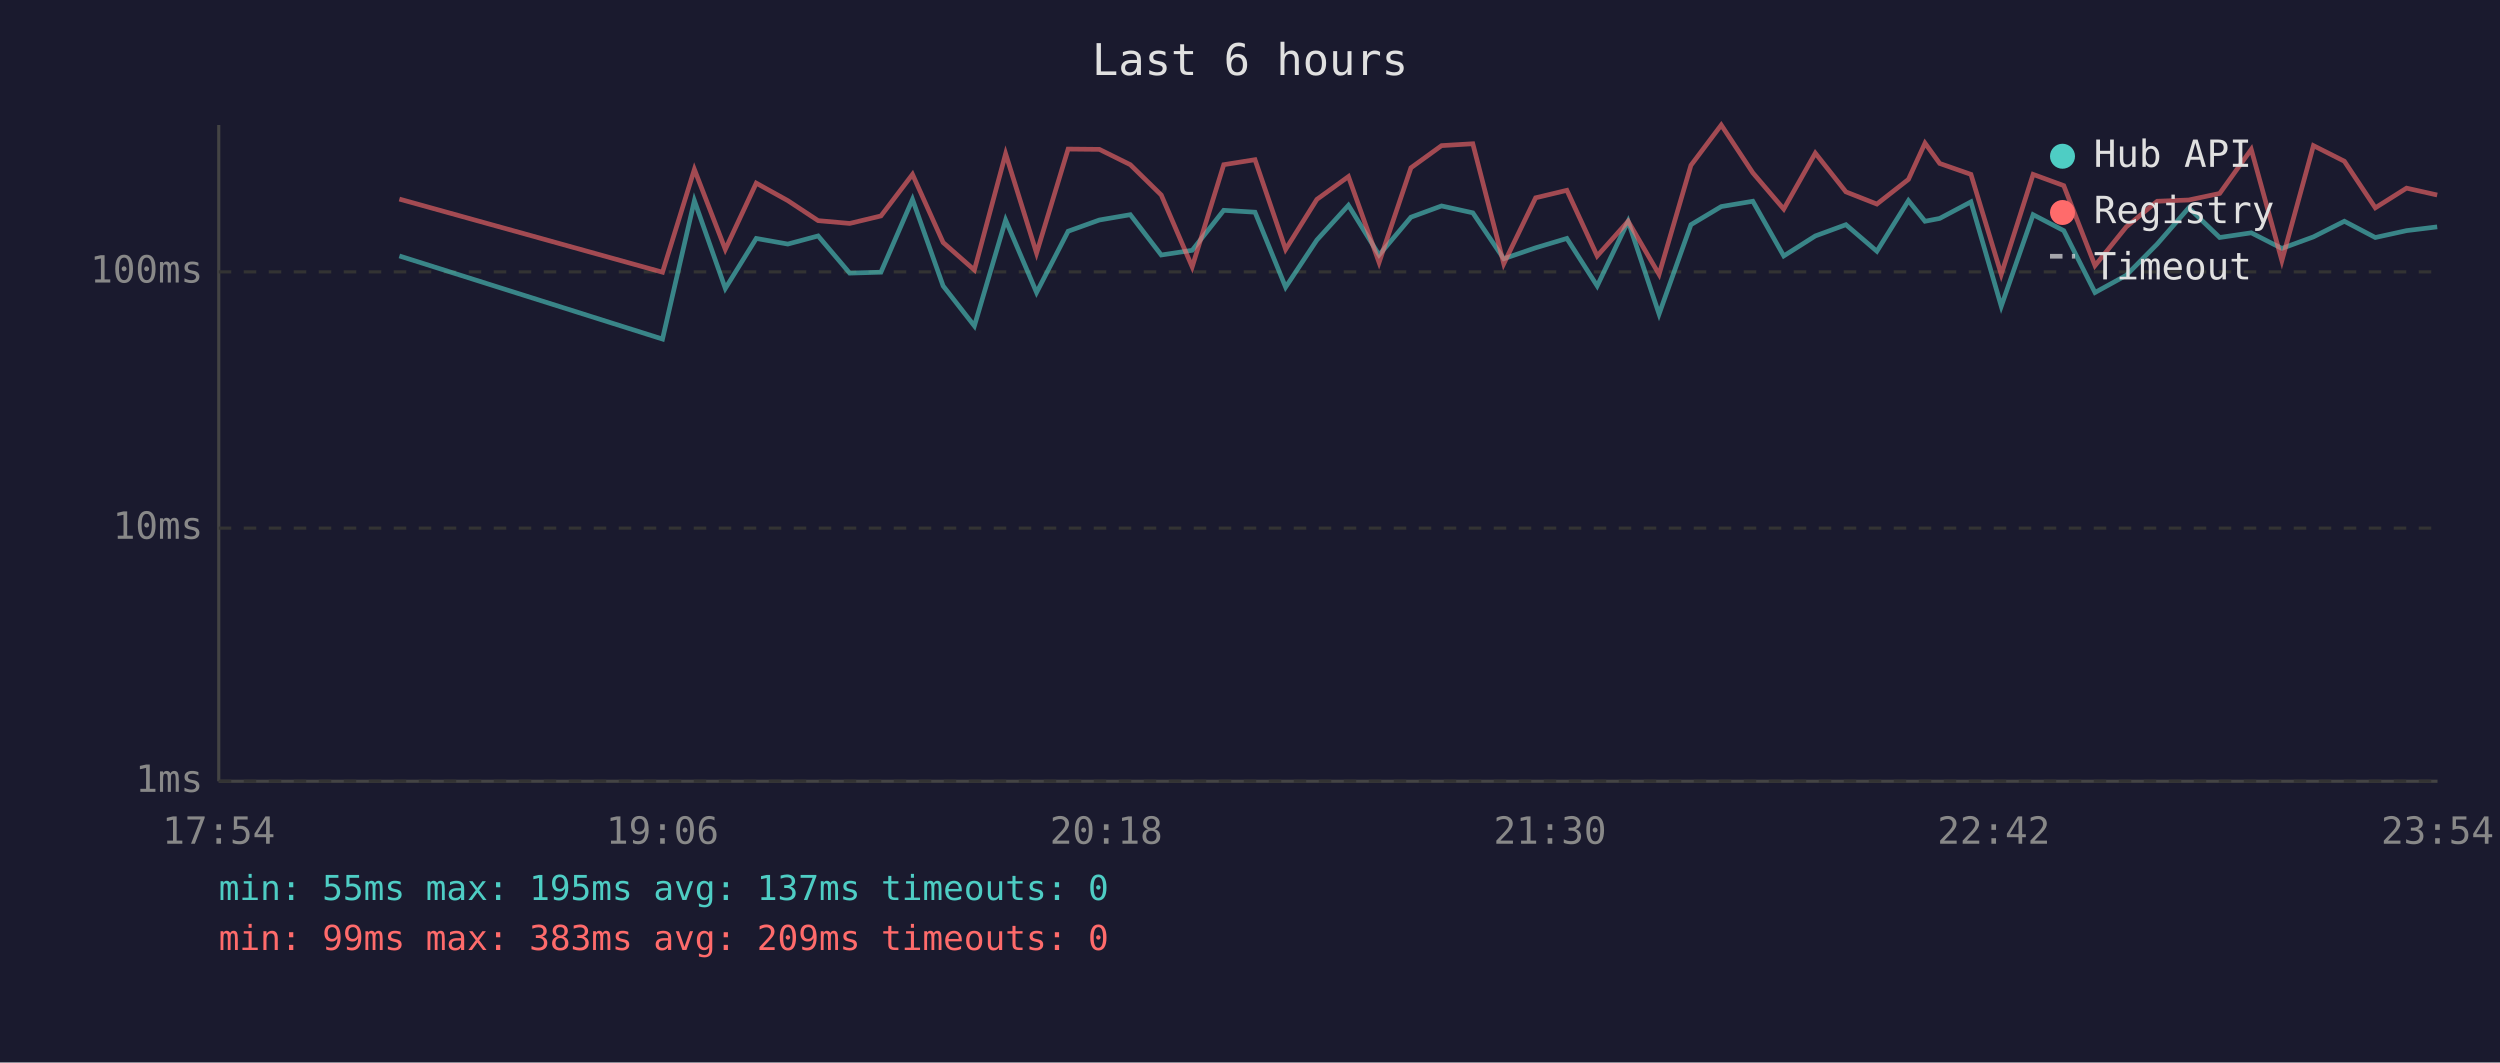
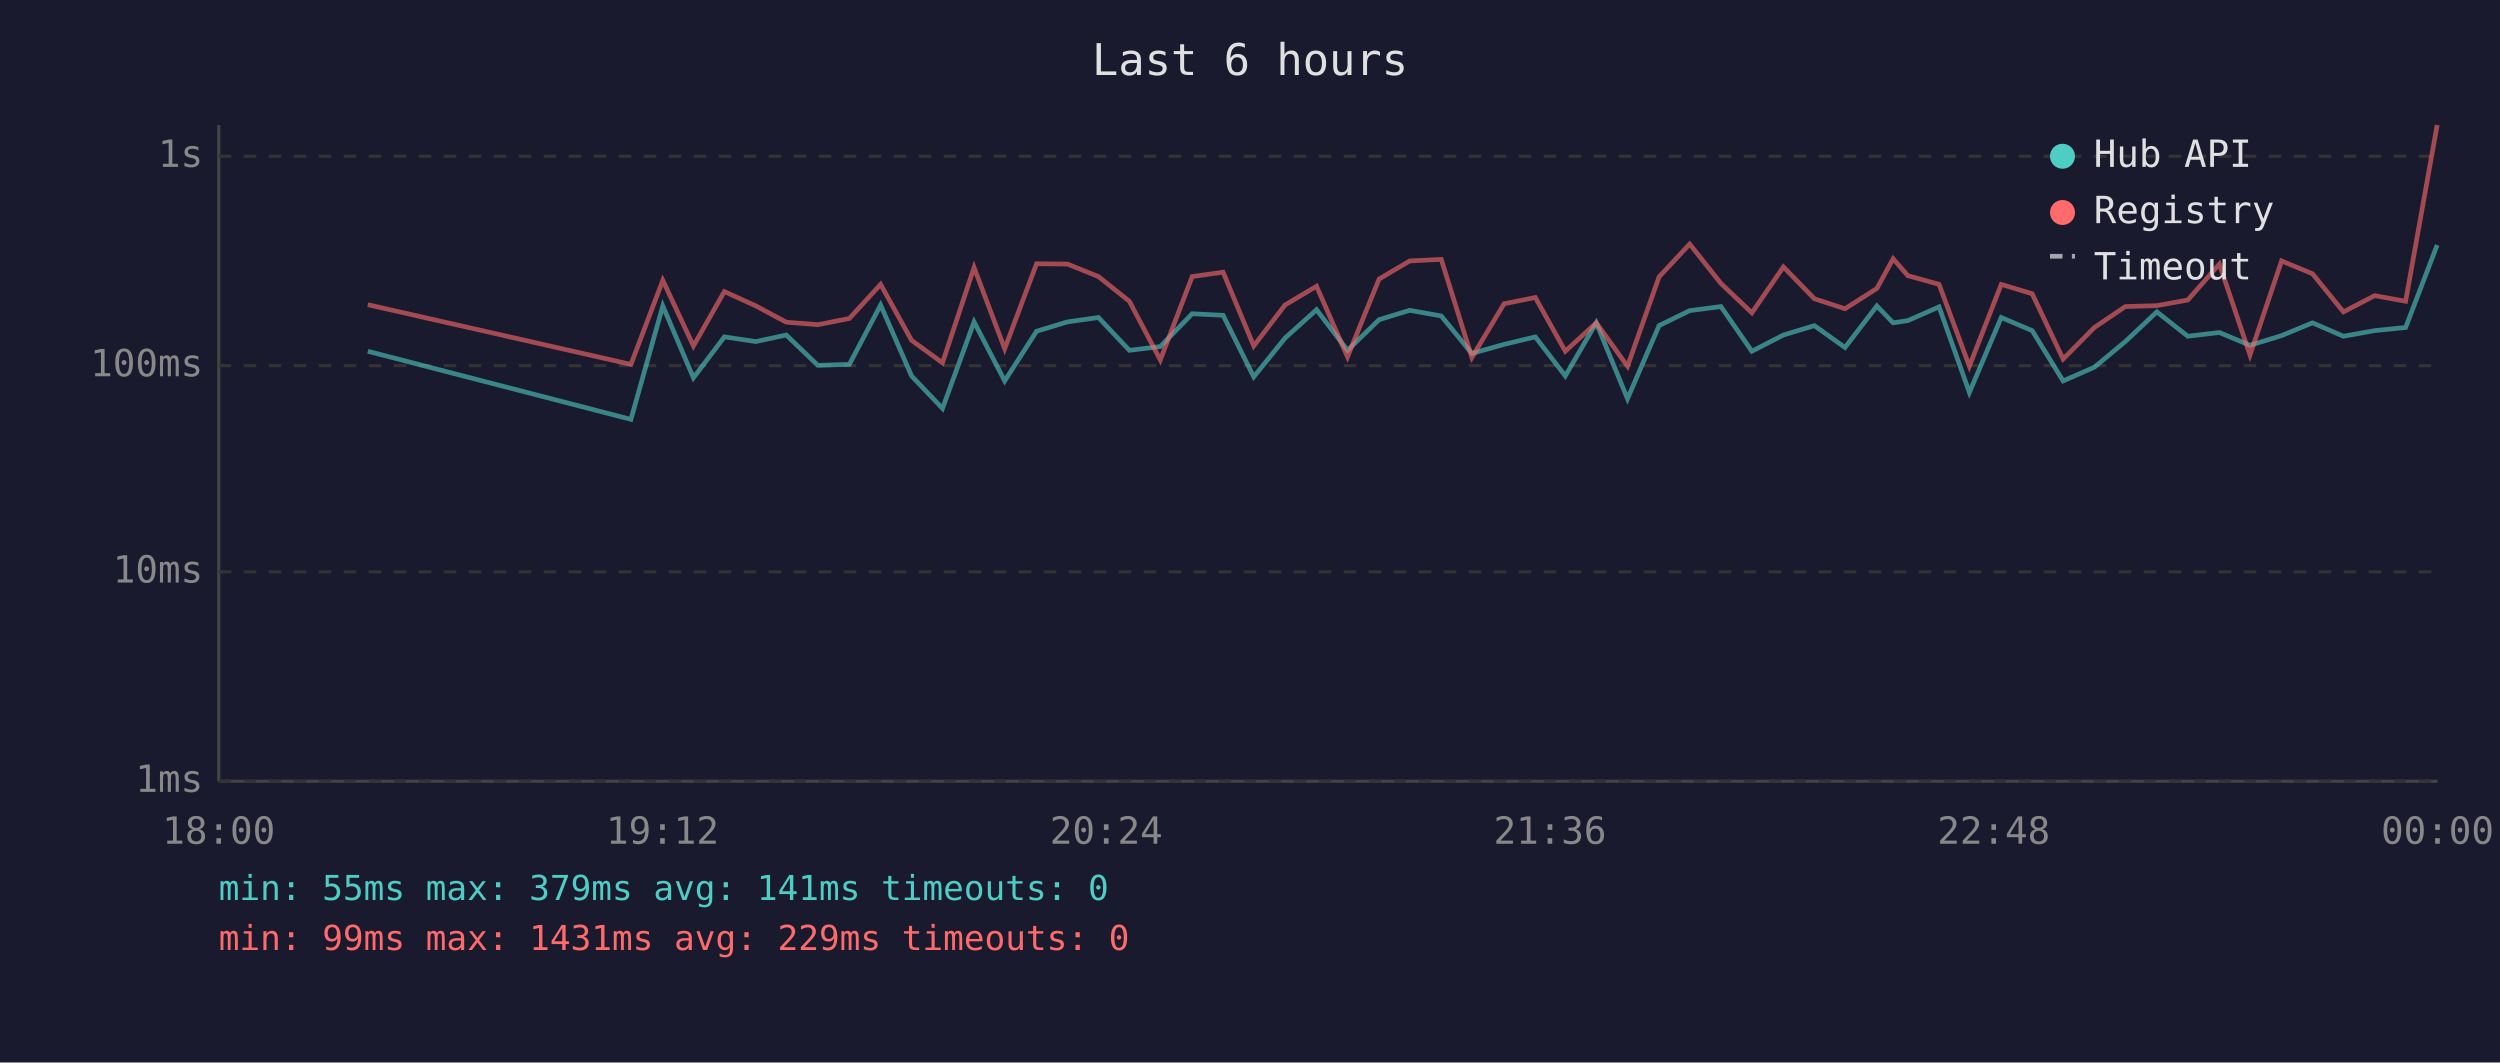
<svg xmlns="http://www.w3.org/2000/svg" viewBox="0 0 800 340" font-family="monospace" font-size="12">
  <rect width="800" height="340" fill="#1a1a2e" />
  <text x="400" y="24" fill="#e0e0e0" font-size="14" text-anchor="middle">Last 6 hours</text>
  <line x1="70" y1="40" x2="70" y2="250" stroke="#444" stroke-width="1" />
  <line x1="70" y1="250" x2="780" y2="250" stroke="#444" stroke-width="1" />
  <line x1="70" y1="250" x2="780" y2="250" stroke="#333" stroke-width="1" stroke-dasharray="4" />
  <text x="65" y="250" fill="#888" text-anchor="end" dominant-baseline="middle">1ms</text>
-   <line x1="70" y1="169" x2="780" y2="169" stroke="#333" stroke-width="1" stroke-dasharray="4" />
-   <text x="65" y="169" fill="#888" text-anchor="end" dominant-baseline="middle">10ms</text>
-   <line x1="70" y1="87" x2="780" y2="87" stroke="#333" stroke-width="1" stroke-dasharray="4" />
-   <text x="65" y="87" fill="#888" text-anchor="end" dominant-baseline="middle">100ms</text>
-   <text x="70" y="270" fill="#888" text-anchor="middle">17:54</text>
-   <text x="212" y="270" fill="#888" text-anchor="middle">19:06</text>
-   <text x="354" y="270" fill="#888" text-anchor="middle">20:18</text>
-   <text x="496" y="270" fill="#888" text-anchor="middle">21:30</text>
-   <text x="638" y="270" fill="#888" text-anchor="middle">22:42</text>
-   <text x="780" y="270" fill="#888" text-anchor="middle">23:54</text>
-   <polyline points="127.8,81.9 212.0,108.5 222.2,64.2 232.1,92.3 242.0,76.3 252.1,78.1 261.8,75.5 271.9,87.4 281.9,87.1 292.0,63.8 301.8,91.5 311.8,104.3 321.8,70.4 331.7,93.6 341.8,74.0 351.8,70.4 361.7,68.7 371.6,81.6 381.5,80.1 391.6,67.3 401.6,67.9 411.4,91.9 421.4,76.8 431.5,65.7 441.3,81.6 451.5,69.5 461.3,65.9 471.3,68.1 481.2,82.8 491.4,79.3 501.4,76.3 511.1,91.5 521.0,70.8 530.9,100.5 541.1,71.9 550.8,66.1 560.9,64.4 570.8,81.9 580.9,75.5 590.7,71.9 600.6,80.4 610.7,64.2 616.0,70.8 620.7,69.9 630.7,64.6 640.4,98.0 650.6,68.7 660.4,73.8 670.4,93.6 680.4,88.1 690.3,78.1 700.4,66.5 710.3,76.0 720.4,74.5 730.2,79.5 740.3,75.8 750.2,70.8 760.1,76.0 770.1,73.8 779.9,72.6" fill="none" stroke="#4ecdc4" stroke-width="1.5" opacity="0.6" />
-   <polyline points="127.8,63.7 212.0,87.1 222.2,54.2 232.1,79.8 242.0,58.6 252.1,64.2 261.8,70.6 271.9,71.5 281.9,69.1 292.0,55.8 301.8,77.6 311.8,86.4 321.8,49.2 331.7,81.0 341.8,47.7 351.8,47.8 361.7,52.7 371.6,62.4 381.5,85.4 391.6,52.7 401.6,51.1 411.4,79.8 421.4,63.8 431.5,56.5 441.3,84.0 451.5,53.7 461.3,46.6 471.3,46.0 481.2,84.4 491.4,63.3 501.4,60.9 511.1,81.9 521.0,70.8 530.9,87.8 541.1,52.9 550.8,40.0 560.9,55.3 570.8,66.9 580.9,49.0 590.7,61.4 600.6,65.3 610.7,57.4 616.0,45.8 620.7,52.3 630.7,55.8 640.4,87.8 650.6,55.8 660.4,59.4 670.4,85.0 680.4,72.6 690.3,64.4 700.4,64.0 710.3,61.9 720.4,47.8 730.2,83.4 740.3,46.6 750.2,51.6 760.1,66.5 770.1,60.2 779.9,62.4" fill="none" stroke="#ff6b6b" stroke-width="1.5" opacity="0.6" />
+   <line x1="70" y1="183" x2="780" y2="183" stroke="#333" stroke-width="1" stroke-dasharray="4" />
+   <text x="65" y="183" fill="#888" text-anchor="end" dominant-baseline="middle">10ms</text>
+   <line x1="70" y1="117" x2="780" y2="117" stroke="#333" stroke-width="1" stroke-dasharray="4" />
+   <text x="65" y="117" fill="#888" text-anchor="end" dominant-baseline="middle">100ms</text>
+   <line x1="70" y1="50" x2="780" y2="50" stroke="#333" stroke-width="1" stroke-dasharray="4" />
+   <text x="65" y="50" fill="#888" text-anchor="end" dominant-baseline="middle">1s</text>
+   <text x="70" y="270" fill="#888" text-anchor="middle">18:00</text>
+   <text x="212" y="270" fill="#888" text-anchor="middle">19:12</text>
+   <text x="354" y="270" fill="#888" text-anchor="middle">20:24</text>
+   <text x="496" y="270" fill="#888" text-anchor="middle">21:36</text>
+   <text x="638" y="270" fill="#888" text-anchor="middle">22:48</text>
+   <text x="780" y="270" fill="#888" text-anchor="middle">00:00</text>
+   <polyline points="117.7,112.4 201.9,134.2 212.1,97.9 221.9,120.9 231.8,107.8 241.9,109.3 251.6,107.2 261.7,116.9 271.8,116.6 281.8,97.6 291.7,120.3 301.6,130.7 311.7,103.0 321.5,121.9 331.7,106.0 341.6,103.0 351.5,101.6 361.4,112.1 371.3,110.9 381.5,100.4 391.4,100.9 401.2,120.6 411.2,108.2 421.3,99.1 431.2,112.1 441.3,102.3 451.1,99.3 461.2,101.1 471.0,113.1 481.3,110.2 491.3,107.8 500.9,120.3 510.8,103.3 520.8,127.6 530.9,104.2 540.7,99.4 550.7,98.1 560.6,112.4 570.7,107.2 580.6,104.2 590.4,111.2 600.6,97.9 605.8,103.3 610.5,102.6 620.5,98.2 630.2,125.6 640.4,101.6 650.3,105.8 660.2,121.9 670.2,117.5 680.1,109.3 690.2,99.8 700.1,107.6 710.2,106.4 720.0,110.5 730.1,107.4 740.0,103.3 749.9,107.6 759.9,105.8 769.8,104.8 779.9,78.4" fill="none" stroke="#4ecdc4" stroke-width="1.5" opacity="0.6" />
+   <polyline points="117.7,97.5 201.9,116.6 212.1,89.7 221.9,110.7 231.8,93.3 241.9,97.9 251.6,103.1 261.7,103.9 271.8,101.9 281.8,91.0 291.7,108.9 301.6,116.1 311.7,85.6 321.5,111.6 331.7,84.4 341.6,84.5 351.5,88.5 361.4,96.4 371.3,115.2 381.5,88.5 391.4,87.1 401.2,110.7 411.2,97.6 421.3,91.6 431.2,114.2 441.3,89.3 451.1,83.5 461.2,83.0 471.0,114.4 481.3,97.2 491.3,95.2 500.9,112.4 510.8,103.3 520.8,117.2 530.9,88.6 540.7,78.1 550.7,90.7 560.6,100.1 570.7,85.4 580.6,95.6 590.4,98.8 600.6,92.3 605.8,82.8 610.5,88.2 620.5,91.0 630.2,117.2 640.4,91.0 650.3,94.0 660.2,114.9 670.2,104.8 680.1,98.1 690.2,97.8 700.1,96.0 710.2,84.5 720.0,113.6 730.1,83.5 740.0,87.6 749.9,99.8 759.9,94.6 769.8,96.4 779.9,40.0" fill="none" stroke="#ff6b6b" stroke-width="1.5" opacity="0.6" />
  <circle cx="660" cy="50" r="4" fill="#4ecdc4" />
  <text x="670" y="50" fill="#e0e0e0" dominant-baseline="middle">Hub API</text>
  <circle cx="660" cy="68" r="4" fill="#ff6b6b" />
  <text x="670" y="68" fill="#e0e0e0" dominant-baseline="middle">Registry</text>
  <line x1="656" y1="82" x2="664" y2="82" stroke="#e0e0e0" stroke-width="1.5" stroke-dasharray="4,3" opacity="0.7" />
  <text x="670" y="86" fill="#e0e0e0" dominant-baseline="middle">Timeout</text>
-   <text x="70" y="288" fill="#4ecdc4" font-size="11">min: 55ms  max: 195ms  avg: 137ms  timeouts: 0</text>
-   <text x="70" y="304" fill="#ff6b6b" font-size="11">min: 99ms  max: 383ms  avg: 209ms  timeouts: 0</text>
+   <text x="70" y="288" fill="#4ecdc4" font-size="11">min: 55ms  max: 379ms  avg: 141ms  timeouts: 0</text>
+   <text x="70" y="304" fill="#ff6b6b" font-size="11">min: 99ms  max: 1431ms  avg: 229ms  timeouts: 0</text>
</svg>
